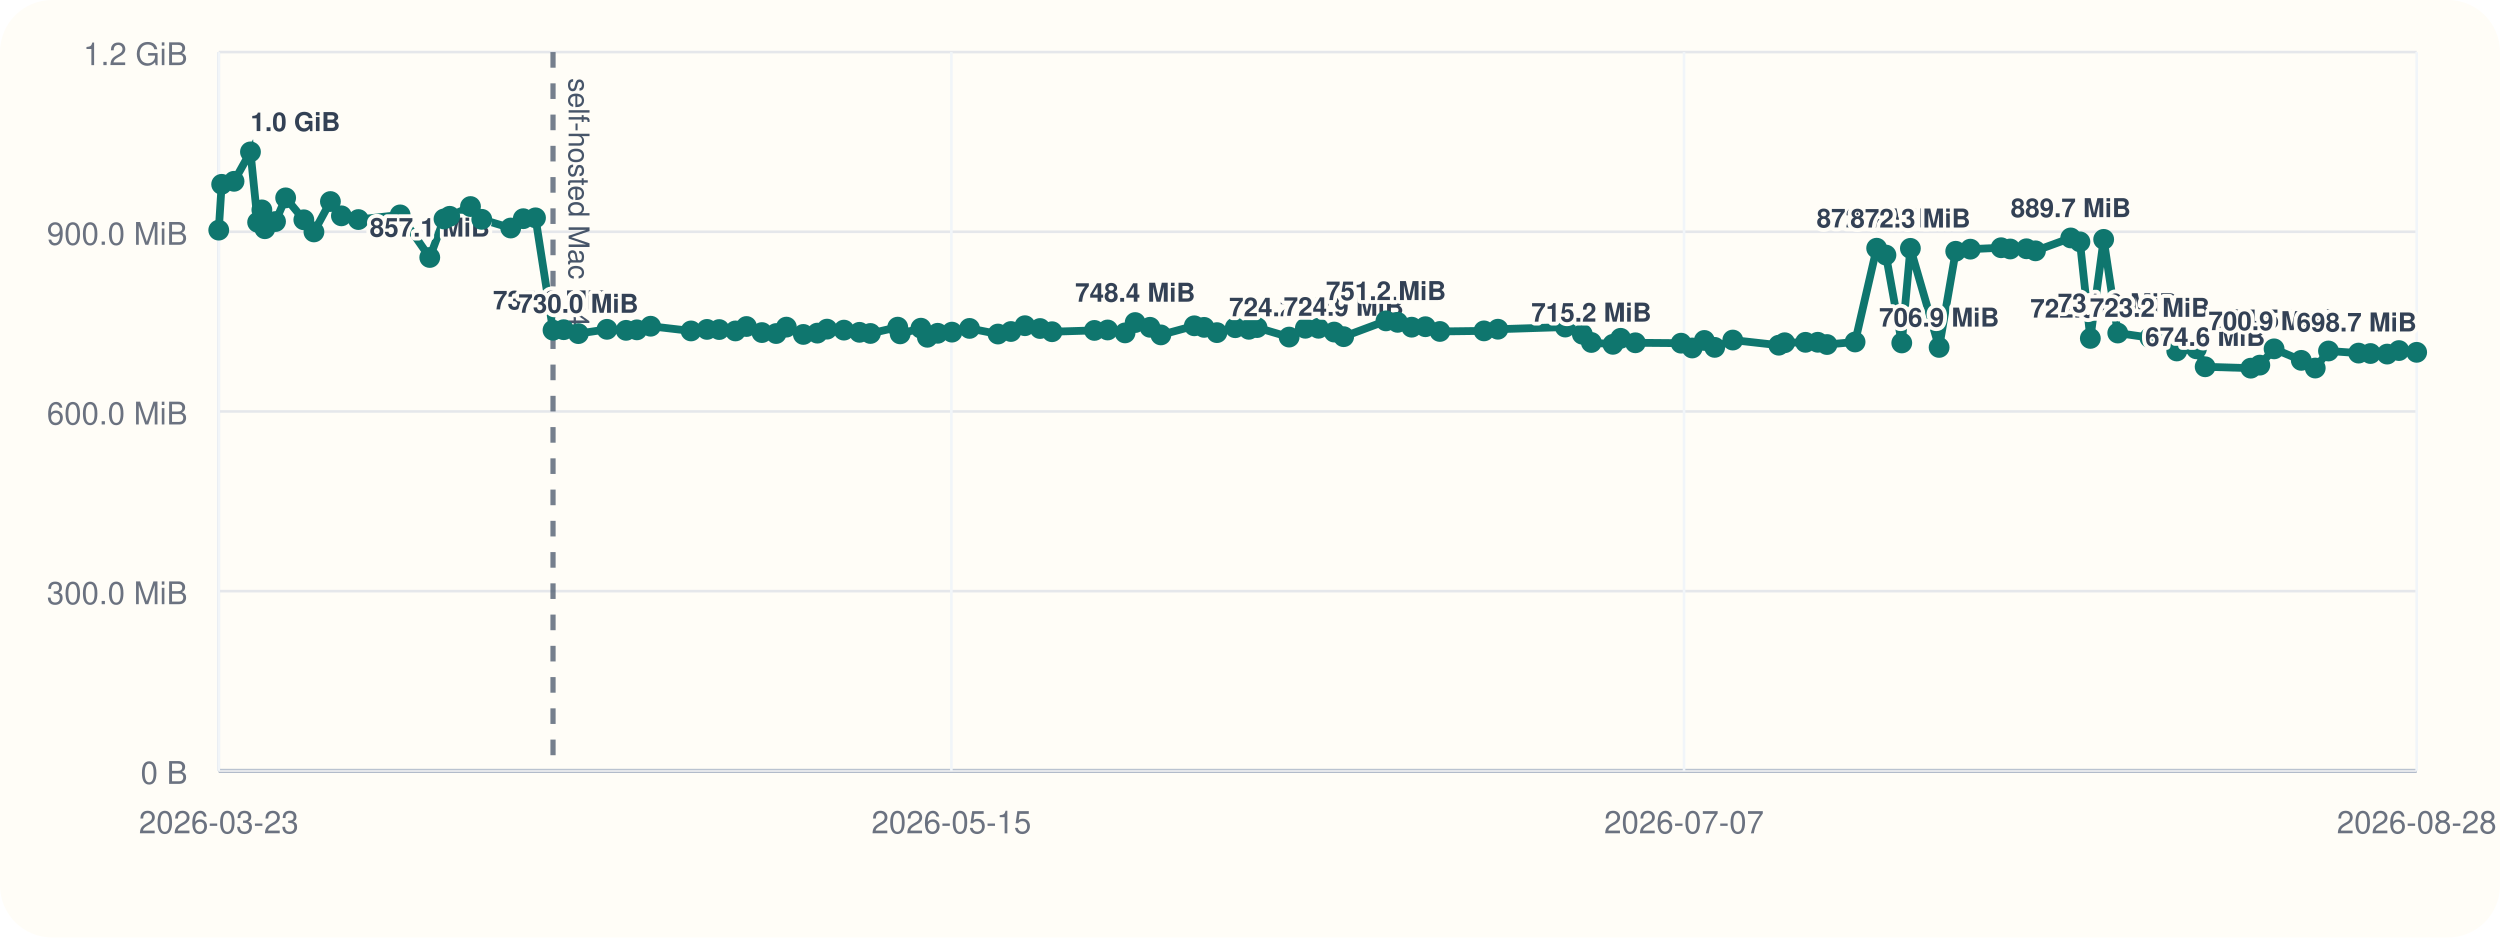
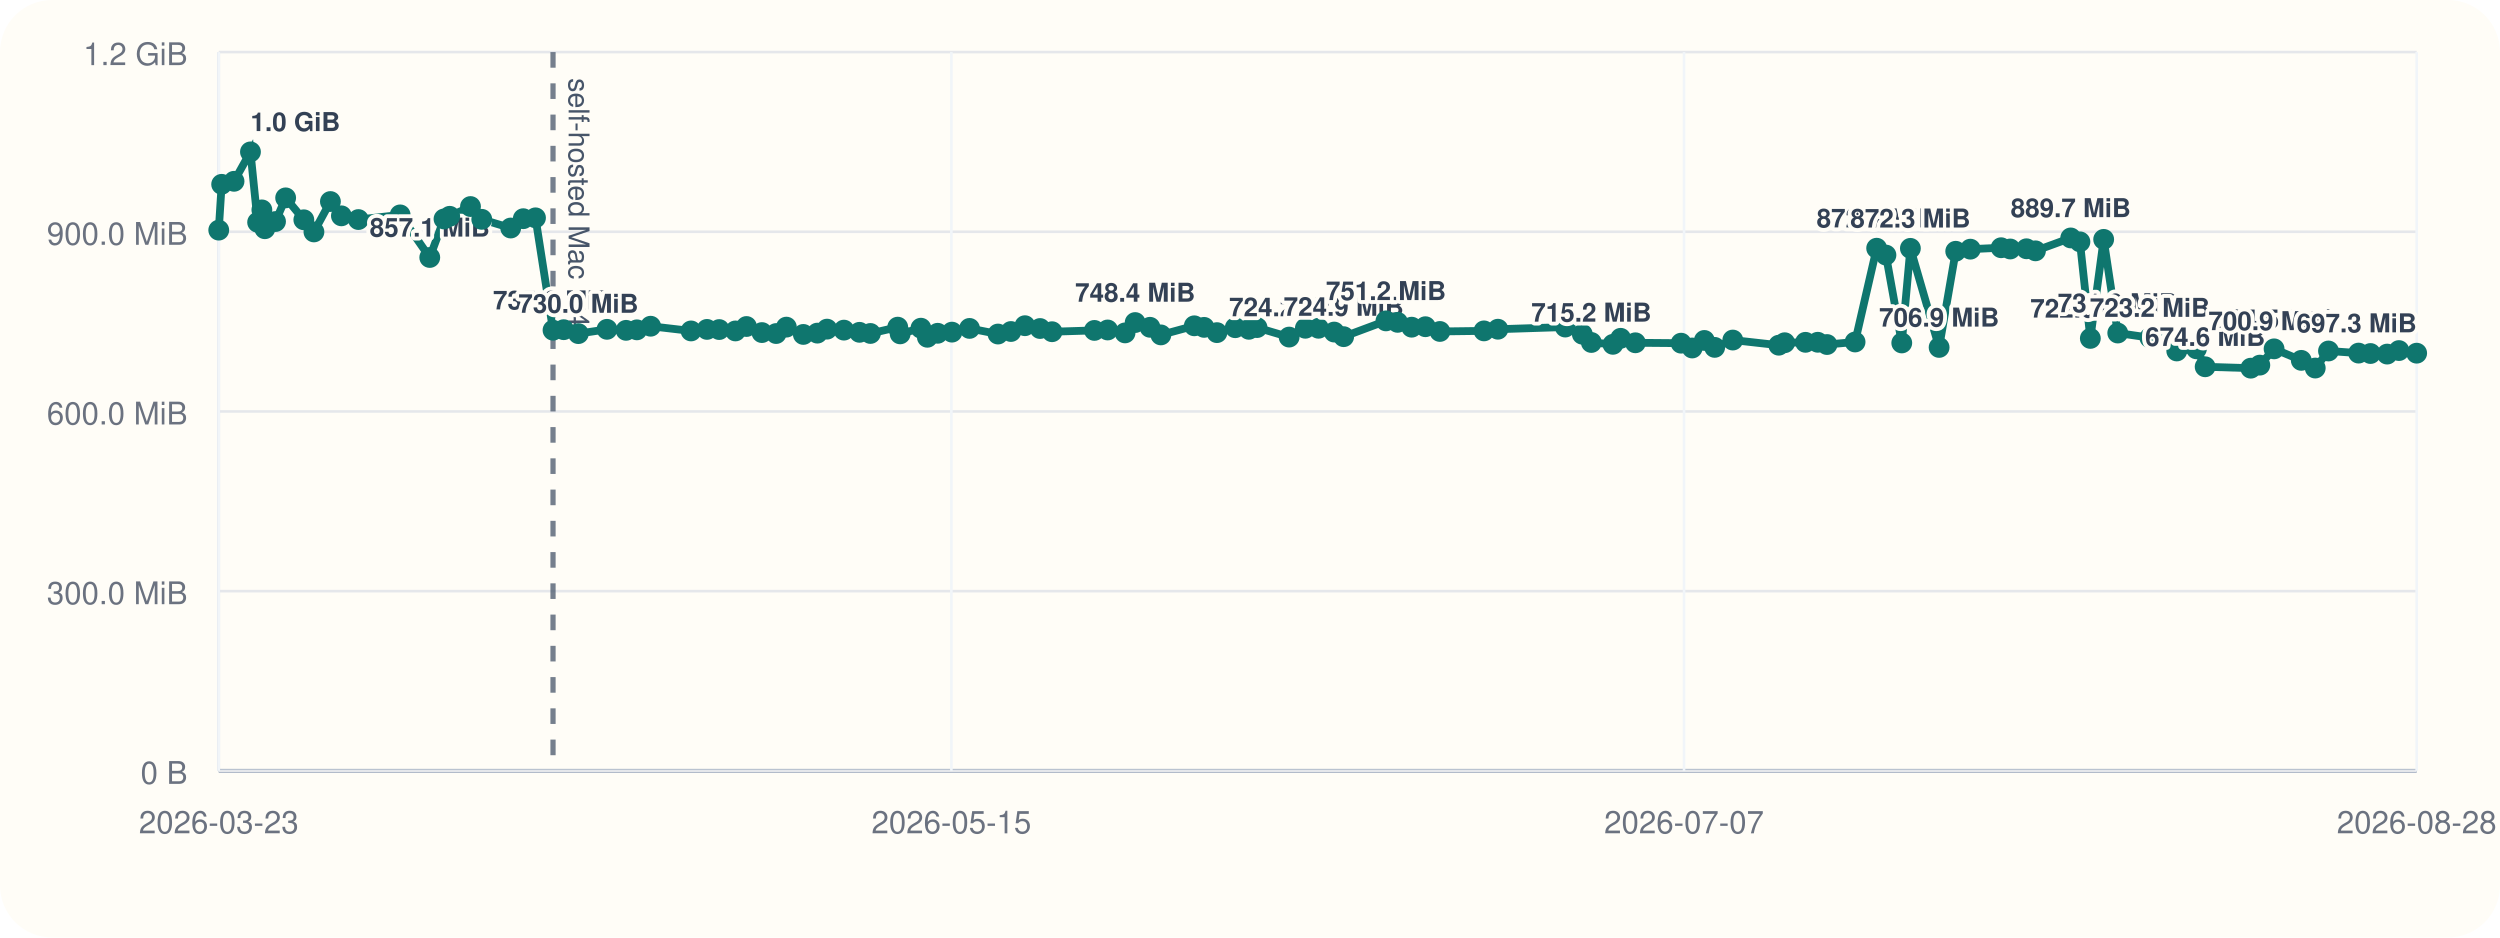
<svg xmlns="http://www.w3.org/2000/svg" viewBox="0 0 960 360">
  <rect width="960" height="360" rx="20" fill="#fffdf7" />
  <line x1="84" y1="296" x2="928" y2="296" stroke="#cbd5e1" stroke-width="1" />
  <line x1="84" y1="20" x2="84" y2="296" stroke="#cbd5e1" stroke-width="1" />
  <line x1="84" y1="296.00" x2="928" y2="296.00" stroke="#94a3b8" stroke-width="1.5" />
  <line x1="84" y1="296.00" x2="928" y2="296.00" stroke="#e5e7eb" stroke-width="1" />
  <text x="72" y="301.00" text-anchor="end" font-size="12" font-family="Helvetica, Arial, sans-serif" fill="#6b7280">0 B</text>
  <line x1="84" y1="227.00" x2="928" y2="227.00" stroke="#e5e7eb" stroke-width="1" />
  <text x="72" y="232.00" text-anchor="end" font-size="12" font-family="Helvetica, Arial, sans-serif" fill="#6b7280">300.0 MiB</text>
  <line x1="84" y1="158.00" x2="928" y2="158.00" stroke="#e5e7eb" stroke-width="1" />
  <text x="72" y="163.00" text-anchor="end" font-size="12" font-family="Helvetica, Arial, sans-serif" fill="#6b7280">600.0 MiB</text>
  <line x1="84" y1="89.00" x2="928" y2="89.00" stroke="#e5e7eb" stroke-width="1" />
  <text x="72" y="94.00" text-anchor="end" font-size="12" font-family="Helvetica, Arial, sans-serif" fill="#6b7280">900.0 MiB</text>
  <line x1="84" y1="20.00" x2="928" y2="20.00" stroke="#e5e7eb" stroke-width="1" />
  <text x="72" y="25.00" text-anchor="end" font-size="12" font-family="Helvetica, Arial, sans-serif" fill="#6b7280">1.2 GiB</text>
  <line x1="84.00" y1="20" x2="84.00" y2="296" stroke="#f1f5f9" stroke-width="1" />
  <text x="84.00" y="320" text-anchor="middle" font-size="12" font-family="Helvetica, Arial, sans-serif" fill="#6b7280">2026-03-23</text>
  <line x1="365.33" y1="20" x2="365.33" y2="296" stroke="#f1f5f9" stroke-width="1" />
  <text x="365.33" y="320" text-anchor="middle" font-size="12" font-family="Helvetica, Arial, sans-serif" fill="#6b7280">2026-05-15</text>
  <line x1="646.67" y1="20" x2="646.67" y2="296" stroke="#f1f5f9" stroke-width="1" />
  <text x="646.67" y="320" text-anchor="middle" font-size="12" font-family="Helvetica, Arial, sans-serif" fill="#6b7280">2026-07-07</text>
  <line x1="928.00" y1="20" x2="928.00" y2="296" stroke="#f1f5f9" stroke-width="1" />
  <text x="928.00" y="320" text-anchor="middle" font-size="12" font-family="Helvetica, Arial, sans-serif" fill="#6b7280">2026-08-28</text>
  <line x1="212.36" y1="20" x2="212.36" y2="296" stroke="#475569" stroke-width="2" stroke-dasharray="6 6" opacity="0.75" />
  <text x="218.36" y="30" transform="rotate(90 218.36 30)" font-size="11" font-family="Helvetica, Arial, sans-serif" fill="#475569">self-hosted Mac M4</text>
-   <polyline fill="none" stroke="#0f766e" stroke-width="3" points="84.00,88.37 85.12,70.78 89.87,69.62 96.18,58.33 98.93,85.36 100.56,80.60 101.70,87.83 105.80,85.07 109.69,75.98 116.67,84.40 120.55,89.06 126.88,77.39 131.10,82.88 137.62,84.31 153.66,82.52 165.03,98.87 170.50,84.08 172.69,83.06 180.67,79.31 185.00,84.22 196.11,87.56 200.94,83.98 205.63,83.65 212.36,126.80 216.47,126.60 222.09,128.11 233.08,126.46 240.41,126.85 244.57,126.66 249.84,125.27 265.36,127.08 271.49,126.49 276.17,126.55 282.40,127.08 286.65,125.38 292.58,127.71 298.03,128.08 301.97,125.62 308.48,128.42 313.86,127.92 317.58,126.39 324.07,126.77 330.05,127.61 334.24,128.05 344.73,125.63 345.66,128.20 353.63,126.03 356.11,129.51 360.07,127.98 365.55,127.54 372.30,126.11 383.23,128.27 388.20,127.30 393.58,125.07 399.38,126.15 403.98,127.38 420.25,126.88 425.34,126.71 432.02,127.83 435.90,123.86 441.59,125.68 445.78,128.60 458.61,125.11 462.37,125.71 467.30,127.73 474.33,125.84 479.57,126.45 482.71,125.79 495.03,129.44 501.25,126.05 506.31,126.05 512.32,127.51 515.97,129.28 532.21,123.22 536.68,123.78 542.08,125.64 547.36,125.46 552.92,127.28 569.85,127.06 575.20,126.42 601.06,125.59 607.61,128.33 611.08,131.51 619.36,132.22 622.33,129.91 627.99,131.63 645.54,131.78 649.80,133.63 654.47,130.73 658.44,133.39 665.39,130.58 683.05,132.56 685.33,131.61 693.31,131.45 698.02,131.43 701.57,132.30 712.35,131.32 720.64,95.32 724.20,97.95 730.28,131.69 733.59,95.37 744.62,133.41 751.00,96.49 756.62,95.68 768.43,95.13 771.93,95.61 778.17,95.53 781.62,96.32 795.16,91.37 798.69,92.87 802.69,129.95 807.81,91.92 813.22,127.88 825.54,129.67 831.52,128.54 835.88,134.77 843.43,133.95 846.78,140.84 864.30,141.38 867.77,140.21 873.25,133.96 883.69,138.38 889.05,141.33 894.14,134.78 905.70,135.59 910.27,135.75 916.67,135.97 921.20,134.62 928.00,135.29" />
+   <polyline fill="none" stroke="#0f766e" stroke-width="3" points="84.00,88.37 85.12,70.78 89.87,69.62 96.18,58.33 98.93,85.36 100.56,80.60 101.70,87.83 105.80,85.07 109.69,75.98 116.67,84.40 120.55,89.06 126.88,77.39 131.10,82.88 137.62,84.31 153.66,82.52 165.03,98.87 170.50,84.08 172.69,83.06 180.67,79.31 185.00,84.22 196.11,87.56 200.94,83.98 205.63,83.65 212.36,126.80 216.47,126.60 222.09,128.11 233.08,126.46 240.41,126.85 244.57,126.66 249.84,125.27 265.36,127.08 271.49,126.49 276.17,126.55 282.40,127.08 286.65,125.38 292.58,127.71 298.03,128.08 301.97,125.62 308.48,128.42 313.86,127.92 317.58,126.39 324.07,126.77 330.05,127.61 334.24,128.05 344.73,125.63 345.66,128.20 353.63,126.03 356.11,129.51 360.07,127.98 365.55,127.54 372.30,126.11 383.23,128.27 388.20,127.30 393.58,125.07 399.38,126.15 403.98,127.38 420.25,126.88 425.34,126.71 432.02,127.83 435.90,123.86 441.59,125.68 445.78,128.60 458.61,125.11 462.37,125.71 467.30,127.73 474.33,125.84 479.57,126.45 482.71,125.79 495.03,129.44 501.25,126.05 506.31,126.05 512.32,127.51 515.97,129.28 532.21,123.22 536.68,123.78 542.08,125.64 547.36,125.46 552.92,127.28 569.85,127.06 575.20,126.42 601.06,125.59 607.61,128.33 611.08,131.51 619.36,132.22 622.33,129.91 627.99,131.63 645.54,131.78 649.80,133.63 654.47,130.73 658.44,133.39 665.39,130.58 683.05,132.56 685.33,131.61 693.31,131.45 698.02,131.43 701.57,132.30 712.35,131.32 720.64,95.32 724.20,97.95 730.28,131.69 733.59,95.37 744.62,133.41 751.00,96.49 756.62,95.68 768.43,95.13 771.93,95.61 778.17,95.53 781.62,96.32 795.16,91.37 798.69,92.87 802.69,129.95 807.81,91.92 813.22,127.88 825.54,129.67 831.52,128.54 835.88,134.77 843.43,133.95 846.78,140.84 864.30,141.38 867.77,140.21 873.25,133.96 883.69,138.38 889.05,141.33 894.14,134.78 905.70,135.59 910.27,135.75 916.67,135.97 921.20,134.62 928.00,135.62" />
  <circle cx="84.00" cy="88.37" r="4" fill="#0f766e" />
  <circle cx="85.12" cy="70.78" r="4" fill="#0f766e" />
  <circle cx="89.87" cy="69.62" r="4" fill="#0f766e" />
  <circle cx="96.18" cy="58.33" r="4" fill="#0f766e" />
  <text x="96.18" y="50.33" text-anchor="start" font-size="10" font-family="Helvetica, Arial, sans-serif" font-weight="600" paint-order="stroke" stroke="#fffdf7" stroke-width="3" stroke-linejoin="round" fill="#334155">1.0 GiB</text>
  <circle cx="98.93" cy="85.36" r="4" fill="#0f766e" />
  <circle cx="100.56" cy="80.60" r="4" fill="#0f766e" />
  <circle cx="101.70" cy="87.83" r="4" fill="#0f766e" />
  <circle cx="105.80" cy="85.07" r="4" fill="#0f766e" />
  <circle cx="109.69" cy="75.98" r="4" fill="#0f766e" />
  <circle cx="116.67" cy="84.40" r="4" fill="#0f766e" />
  <circle cx="120.55" cy="89.06" r="4" fill="#0f766e" />
  <circle cx="126.88" cy="77.39" r="4" fill="#0f766e" />
  <circle cx="131.10" cy="82.88" r="4" fill="#0f766e" />
  <circle cx="137.62" cy="84.31" r="4" fill="#0f766e" />
  <circle cx="153.66" cy="82.52" r="4" fill="#0f766e" />
  <circle cx="165.03" cy="98.87" r="4" fill="#0f766e" />
  <text x="165.03" y="90.87" text-anchor="middle" font-size="10" font-family="Helvetica, Arial, sans-serif" font-weight="600" paint-order="stroke" stroke="#fffdf7" stroke-width="3" stroke-linejoin="round" fill="#334155">857.1 MiB</text>
  <circle cx="170.50" cy="84.08" r="4" fill="#0f766e" />
  <circle cx="172.69" cy="83.06" r="4" fill="#0f766e" />
  <circle cx="180.67" cy="79.31" r="4" fill="#0f766e" />
  <circle cx="185.00" cy="84.22" r="4" fill="#0f766e" />
  <circle cx="196.11" cy="87.56" r="4" fill="#0f766e" />
  <circle cx="200.94" cy="83.98" r="4" fill="#0f766e" />
  <circle cx="205.63" cy="83.65" r="4" fill="#0f766e" />
  <circle cx="212.36" cy="126.80" r="4" fill="#0f766e" />
  <text x="212.36" y="118.80" text-anchor="middle" font-size="10" font-family="Helvetica, Arial, sans-serif" font-weight="600" paint-order="stroke" stroke="#fffdf7" stroke-width="3" stroke-linejoin="round" fill="#334155">735.6 MiB</text>
  <circle cx="216.47" cy="126.60" r="4" fill="#0f766e" />
  <circle cx="222.09" cy="128.11" r="4" fill="#0f766e" />
  <text x="222.09" y="120.11" text-anchor="middle" font-size="10" font-family="Helvetica, Arial, sans-serif" font-weight="600" paint-order="stroke" stroke="#fffdf7" stroke-width="3" stroke-linejoin="round" fill="#334155">730.0 MiB</text>
  <circle cx="233.08" cy="126.46" r="4" fill="#0f766e" />
  <circle cx="240.41" cy="126.85" r="4" fill="#0f766e" />
  <circle cx="244.57" cy="126.66" r="4" fill="#0f766e" />
  <circle cx="249.84" cy="125.27" r="4" fill="#0f766e" />
  <circle cx="265.36" cy="127.08" r="4" fill="#0f766e" />
  <circle cx="271.49" cy="126.49" r="4" fill="#0f766e" />
  <circle cx="276.17" cy="126.55" r="4" fill="#0f766e" />
  <circle cx="282.40" cy="127.08" r="4" fill="#0f766e" />
  <circle cx="286.65" cy="125.38" r="4" fill="#0f766e" />
  <circle cx="292.58" cy="127.71" r="4" fill="#0f766e" />
  <circle cx="298.03" cy="128.08" r="4" fill="#0f766e" />
  <circle cx="301.97" cy="125.62" r="4" fill="#0f766e" />
  <circle cx="308.48" cy="128.42" r="4" fill="#0f766e" />
  <circle cx="313.86" cy="127.92" r="4" fill="#0f766e" />
  <circle cx="317.58" cy="126.39" r="4" fill="#0f766e" />
  <circle cx="324.07" cy="126.77" r="4" fill="#0f766e" />
  <circle cx="330.05" cy="127.61" r="4" fill="#0f766e" />
  <circle cx="334.24" cy="128.05" r="4" fill="#0f766e" />
  <circle cx="344.73" cy="125.63" r="4" fill="#0f766e" />
  <circle cx="345.66" cy="128.20" r="4" fill="#0f766e" />
  <circle cx="353.63" cy="126.03" r="4" fill="#0f766e" />
  <circle cx="356.11" cy="129.51" r="4" fill="#0f766e" />
  <circle cx="360.07" cy="127.98" r="4" fill="#0f766e" />
  <circle cx="365.55" cy="127.54" r="4" fill="#0f766e" />
  <circle cx="372.30" cy="126.11" r="4" fill="#0f766e" />
  <circle cx="383.23" cy="128.27" r="4" fill="#0f766e" />
  <circle cx="388.20" cy="127.30" r="4" fill="#0f766e" />
  <circle cx="393.58" cy="125.07" r="4" fill="#0f766e" />
  <circle cx="399.38" cy="126.15" r="4" fill="#0f766e" />
  <circle cx="403.98" cy="127.38" r="4" fill="#0f766e" />
  <circle cx="420.25" cy="126.88" r="4" fill="#0f766e" />
  <circle cx="425.34" cy="126.71" r="4" fill="#0f766e" />
  <circle cx="432.02" cy="127.83" r="4" fill="#0f766e" />
  <circle cx="435.90" cy="123.86" r="4" fill="#0f766e" />
  <text x="435.90" y="115.86" text-anchor="middle" font-size="10" font-family="Helvetica, Arial, sans-serif" font-weight="600" paint-order="stroke" stroke="#fffdf7" stroke-width="3" stroke-linejoin="round" fill="#334155">748.4 MiB</text>
  <circle cx="441.59" cy="125.68" r="4" fill="#0f766e" />
  <circle cx="445.78" cy="128.60" r="4" fill="#0f766e" />
  <circle cx="458.61" cy="125.11" r="4" fill="#0f766e" />
  <circle cx="462.37" cy="125.71" r="4" fill="#0f766e" />
  <circle cx="467.30" cy="127.73" r="4" fill="#0f766e" />
  <circle cx="474.33" cy="125.84" r="4" fill="#0f766e" />
  <circle cx="479.57" cy="126.45" r="4" fill="#0f766e" />
  <circle cx="482.71" cy="125.79" r="4" fill="#0f766e" />
  <circle cx="495.03" cy="129.44" r="4" fill="#0f766e" />
  <text x="495.03" y="121.44" text-anchor="middle" font-size="10" font-family="Helvetica, Arial, sans-serif" font-weight="600" paint-order="stroke" stroke="#fffdf7" stroke-width="3" stroke-linejoin="round" fill="#334155">724.2 MiB</text>
  <circle cx="501.25" cy="126.05" r="4" fill="#0f766e" />
  <circle cx="506.31" cy="126.05" r="4" fill="#0f766e" />
  <circle cx="512.32" cy="127.51" r="4" fill="#0f766e" />
  <circle cx="515.97" cy="129.28" r="4" fill="#0f766e" />
  <text x="515.97" y="121.28" text-anchor="middle" font-size="10" font-family="Helvetica, Arial, sans-serif" font-weight="600" paint-order="stroke" stroke="#fffdf7" stroke-width="3" stroke-linejoin="round" fill="#334155">724.9 MiB</text>
  <circle cx="532.21" cy="123.22" r="4" fill="#0f766e" />
  <text x="532.21" y="115.22" text-anchor="middle" font-size="10" font-family="Helvetica, Arial, sans-serif" font-weight="600" paint-order="stroke" stroke="#fffdf7" stroke-width="3" stroke-linejoin="round" fill="#334155">751.2 MiB</text>
  <circle cx="536.68" cy="123.78" r="4" fill="#0f766e" />
  <circle cx="542.08" cy="125.64" r="4" fill="#0f766e" />
  <circle cx="547.36" cy="125.46" r="4" fill="#0f766e" />
  <circle cx="552.92" cy="127.28" r="4" fill="#0f766e" />
  <circle cx="569.85" cy="127.06" r="4" fill="#0f766e" />
  <circle cx="575.20" cy="126.42" r="4" fill="#0f766e" />
  <circle cx="601.06" cy="125.59" r="4" fill="#0f766e" />
  <circle cx="607.61" cy="128.33" r="4" fill="#0f766e" />
  <circle cx="611.08" cy="131.51" r="4" fill="#0f766e" />
  <text x="611.08" y="123.51" text-anchor="middle" font-size="10" font-family="Helvetica, Arial, sans-serif" font-weight="600" paint-order="stroke" stroke="#fffdf7" stroke-width="3" stroke-linejoin="round" fill="#334155">715.2 MiB</text>
  <circle cx="619.36" cy="132.22" r="4" fill="#0f766e" />
  <circle cx="622.33" cy="129.91" r="4" fill="#0f766e" />
  <circle cx="627.99" cy="131.63" r="4" fill="#0f766e" />
  <circle cx="645.54" cy="131.78" r="4" fill="#0f766e" />
  <circle cx="649.80" cy="133.63" r="4" fill="#0f766e" />
  <circle cx="654.47" cy="130.73" r="4" fill="#0f766e" />
  <circle cx="658.44" cy="133.39" r="4" fill="#0f766e" />
  <circle cx="665.39" cy="130.58" r="4" fill="#0f766e" />
  <circle cx="683.05" cy="132.56" r="4" fill="#0f766e" />
  <circle cx="685.33" cy="131.61" r="4" fill="#0f766e" />
  <circle cx="693.31" cy="131.45" r="4" fill="#0f766e" />
  <circle cx="698.02" cy="131.43" r="4" fill="#0f766e" />
  <circle cx="701.57" cy="132.30" r="4" fill="#0f766e" />
  <circle cx="712.35" cy="131.32" r="4" fill="#0f766e" />
  <circle cx="720.64" cy="95.32" r="4" fill="#0f766e" />
  <text x="720.64" y="87.32" text-anchor="middle" font-size="10" font-family="Helvetica, Arial, sans-serif" font-weight="600" paint-order="stroke" stroke="#fffdf7" stroke-width="3" stroke-linejoin="round" fill="#334155">872.5 MiB</text>
  <circle cx="724.20" cy="97.95" r="4" fill="#0f766e" />
  <circle cx="730.28" cy="131.69" r="4" fill="#0f766e" />
  <circle cx="733.59" cy="95.37" r="4" fill="#0f766e" />
  <text x="733.59" y="87.37" text-anchor="middle" font-size="10" font-family="Helvetica, Arial, sans-serif" font-weight="600" paint-order="stroke" stroke="#fffdf7" stroke-width="3" stroke-linejoin="round" fill="#334155">872.3 MiB</text>
  <circle cx="744.62" cy="133.41" r="4" fill="#0f766e" />
  <text x="744.62" y="125.41" text-anchor="middle" font-size="10" font-family="Helvetica, Arial, sans-serif" font-weight="600" paint-order="stroke" stroke="#fffdf7" stroke-width="3" stroke-linejoin="round" fill="#334155">706.9 MiB</text>
  <circle cx="751.00" cy="96.49" r="4" fill="#0f766e" />
  <circle cx="756.62" cy="95.68" r="4" fill="#0f766e" />
  <circle cx="768.43" cy="95.13" r="4" fill="#0f766e" />
  <circle cx="771.93" cy="95.61" r="4" fill="#0f766e" />
  <circle cx="778.17" cy="95.53" r="4" fill="#0f766e" />
  <circle cx="781.62" cy="96.32" r="4" fill="#0f766e" />
  <circle cx="795.16" cy="91.37" r="4" fill="#0f766e" />
  <text x="795.16" y="83.37" text-anchor="middle" font-size="10" font-family="Helvetica, Arial, sans-serif" font-weight="600" paint-order="stroke" stroke="#fffdf7" stroke-width="3" stroke-linejoin="round" fill="#334155">889.7 MiB</text>
  <circle cx="798.69" cy="92.87" r="4" fill="#0f766e" />
  <circle cx="802.69" cy="129.95" r="4" fill="#0f766e" />
  <text x="802.69" y="121.95" text-anchor="middle" font-size="10" font-family="Helvetica, Arial, sans-serif" font-weight="600" paint-order="stroke" stroke="#fffdf7" stroke-width="3" stroke-linejoin="round" fill="#334155">722.0 MiB</text>
  <circle cx="807.81" cy="91.92" r="4" fill="#0f766e" />
  <circle cx="813.22" cy="127.88" r="4" fill="#0f766e" />
  <text x="813.22" y="119.88" text-anchor="middle" font-size="10" font-family="Helvetica, Arial, sans-serif" font-weight="600" paint-order="stroke" stroke="#fffdf7" stroke-width="3" stroke-linejoin="round" fill="#334155">731.0 MiB</text>
  <circle cx="825.54" cy="129.67" r="4" fill="#0f766e" />
  <text x="825.54" y="121.67" text-anchor="middle" font-size="10" font-family="Helvetica, Arial, sans-serif" font-weight="600" paint-order="stroke" stroke="#fffdf7" stroke-width="3" stroke-linejoin="round" fill="#334155">723.2 MiB</text>
  <circle cx="831.52" cy="128.54" r="4" fill="#0f766e" />
  <circle cx="835.88" cy="134.77" r="4" fill="#0f766e" />
  <circle cx="843.43" cy="133.95" r="4" fill="#0f766e" />
  <circle cx="846.78" cy="140.84" r="4" fill="#0f766e" />
  <text x="846.78" y="132.84" text-anchor="middle" font-size="10" font-family="Helvetica, Arial, sans-serif" font-weight="600" paint-order="stroke" stroke="#fffdf7" stroke-width="3" stroke-linejoin="round" fill="#334155">674.6 MiB</text>
  <circle cx="864.30" cy="141.38" r="4" fill="#0f766e" />
  <circle cx="867.77" cy="140.21" r="4" fill="#0f766e" />
  <circle cx="873.25" cy="133.96" r="4" fill="#0f766e" />
  <text x="873.25" y="125.96" text-anchor="middle" font-size="10" font-family="Helvetica, Arial, sans-serif" font-weight="600" paint-order="stroke" stroke="#fffdf7" stroke-width="3" stroke-linejoin="round" fill="#334155">704.5 MiB</text>
  <circle cx="883.69" cy="138.38" r="4" fill="#0f766e" />
  <circle cx="889.05" cy="141.33" r="4" fill="#0f766e" />
  <circle cx="894.14" cy="134.78" r="4" fill="#0f766e" />
  <text x="894.14" y="126.78" text-anchor="end" font-size="10" font-family="Helvetica, Arial, sans-serif" font-weight="600" paint-order="stroke" stroke="#fffdf7" stroke-width="3" stroke-linejoin="round" fill="#334155">700.9 MiB</text>
  <circle cx="905.70" cy="135.59" r="4" fill="#0f766e" />
  <circle cx="910.27" cy="135.75" r="4" fill="#0f766e" />
  <circle cx="916.67" cy="135.97" r="4" fill="#0f766e" />
  <circle cx="921.20" cy="134.62" r="4" fill="#0f766e" />
-   <circle cx="928.00" cy="135.29" r="4" fill="#0f766e" />
-   <text x="928.00" y="127.29" text-anchor="end" font-size="10" font-family="Helvetica, Arial, sans-serif" font-weight="600" paint-order="stroke" stroke="#fffdf7" stroke-width="3" stroke-linejoin="round" fill="#334155">698.7 MiB</text>
+   <circle cx="928.00" cy="135.62" r="4" fill="#0f766e" />
+   <text x="928.00" y="127.62" text-anchor="end" font-size="10" font-family="Helvetica, Arial, sans-serif" font-weight="600" paint-order="stroke" stroke="#fffdf7" stroke-width="3" stroke-linejoin="round" fill="#334155">697.3 MiB</text>
</svg>
